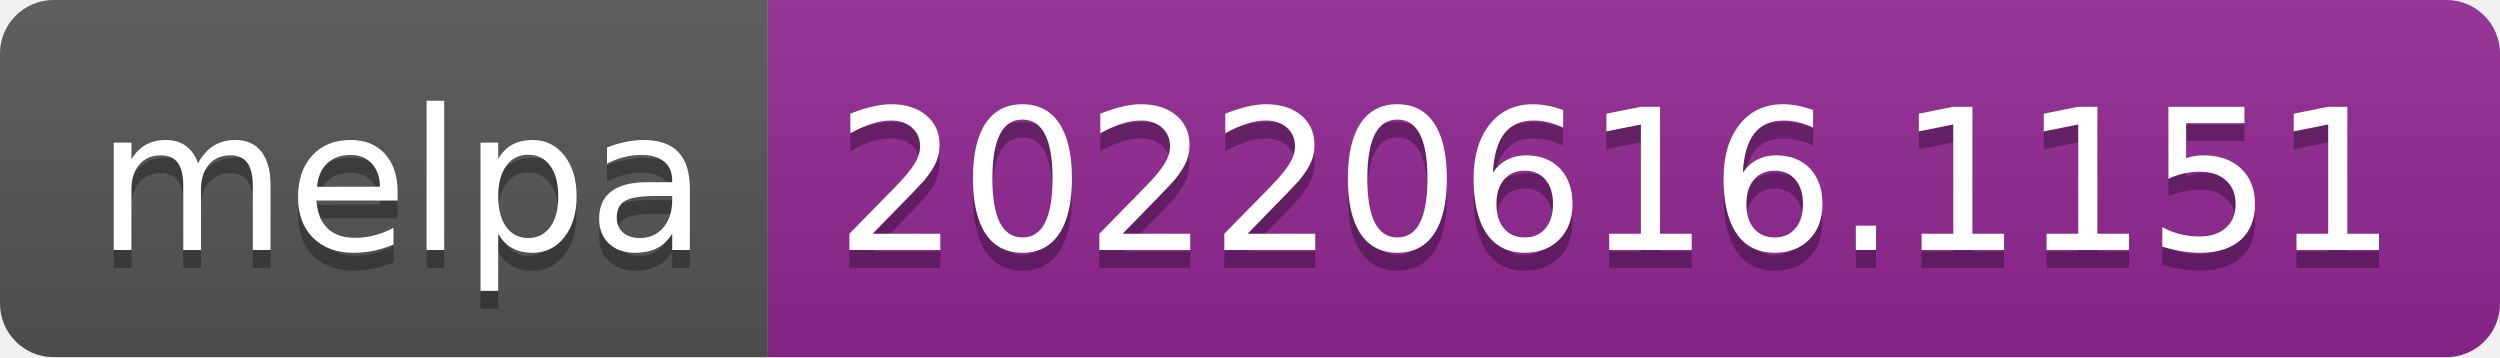
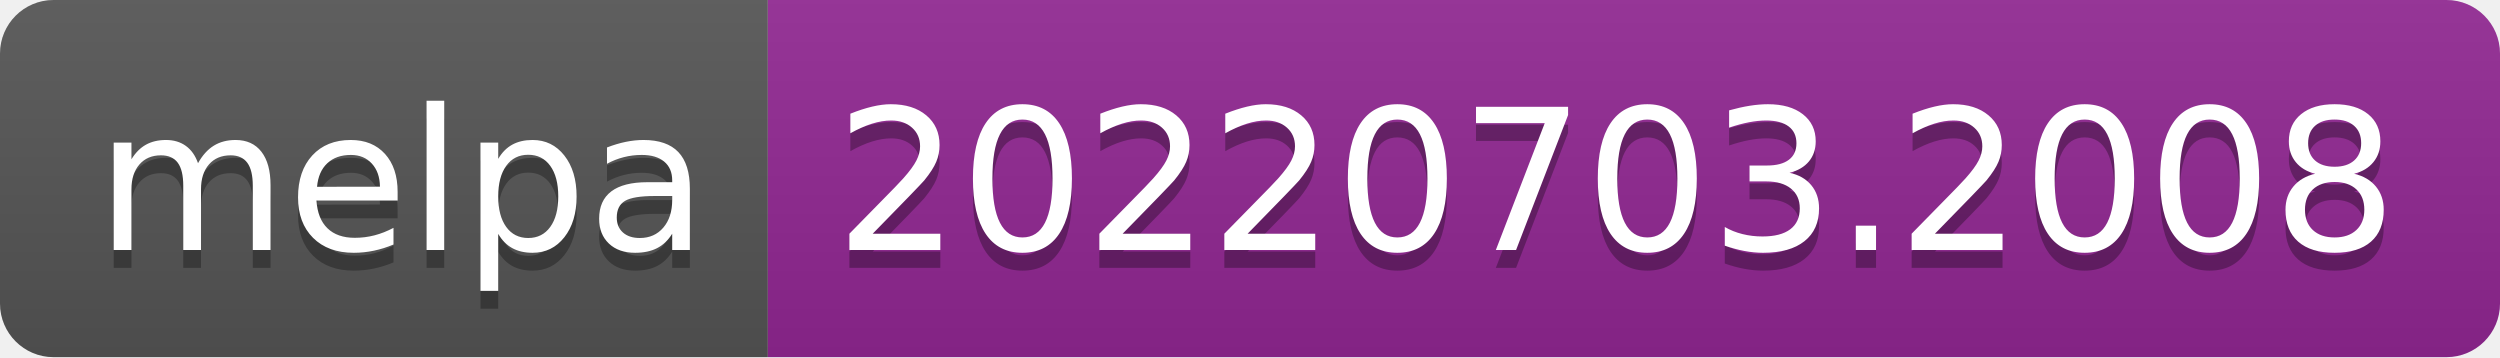
- <svg xmlns="http://www.w3.org/2000/svg" width="140" height="20" role="img" aria-label="melpa: 20220616.1151">
+ <svg xmlns="http://www.w3.org/2000/svg" width="140" height="20" role="img" aria-label="melpa: 20220703.2008">
  <linearGradient id="s" x2="0" y2="100%">
    <stop offset="0" stop-color="#bbb" stop-opacity=".1" />
    <stop offset="1" stop-opacity=".1" />
  </linearGradient>
  <clipPath id="r">
    <rect width="140" height="20" rx="3" fill="#fff" />
  </clipPath>
  <g clip-path="url(#r)">
    <rect width="43" height="20" fill="#555" />
    <rect x="43" width="97" height="20" fill="#922793" />
    <rect width="140" height="20" fill="url(#s)" />
  </g>
  <g fill="#fff" text-anchor="middle" font-family="Verdana,Geneva,DejaVu Sans,sans-serif" text-rendering="geometricPrecision" font-size="110">
    <text aria-hidden="true" x="225" y="150" fill="#010101" fill-opacity=".3" transform="scale(.1)" textLength="330">melpa</text>
    <text x="225" y="140" transform="scale(.1)" fill="#fff" textLength="330">melpa</text>
-     <text aria-hidden="true" x="905" y="150" fill="#010101" fill-opacity=".3" transform="scale(.1)" textLength="870">20220616.1151</text>
-     <text x="905" y="140" transform="scale(.1)" fill="#fff" textLength="870">20220616.1151</text>
+     <text aria-hidden="true" x="905" y="150" fill="#010101" fill-opacity=".3" transform="scale(.1)" textLength="870">20220703.2008</text>
+     <text x="905" y="140" transform="scale(.1)" fill="#fff" textLength="870">20220703.2008</text>
  </g>
</svg>
